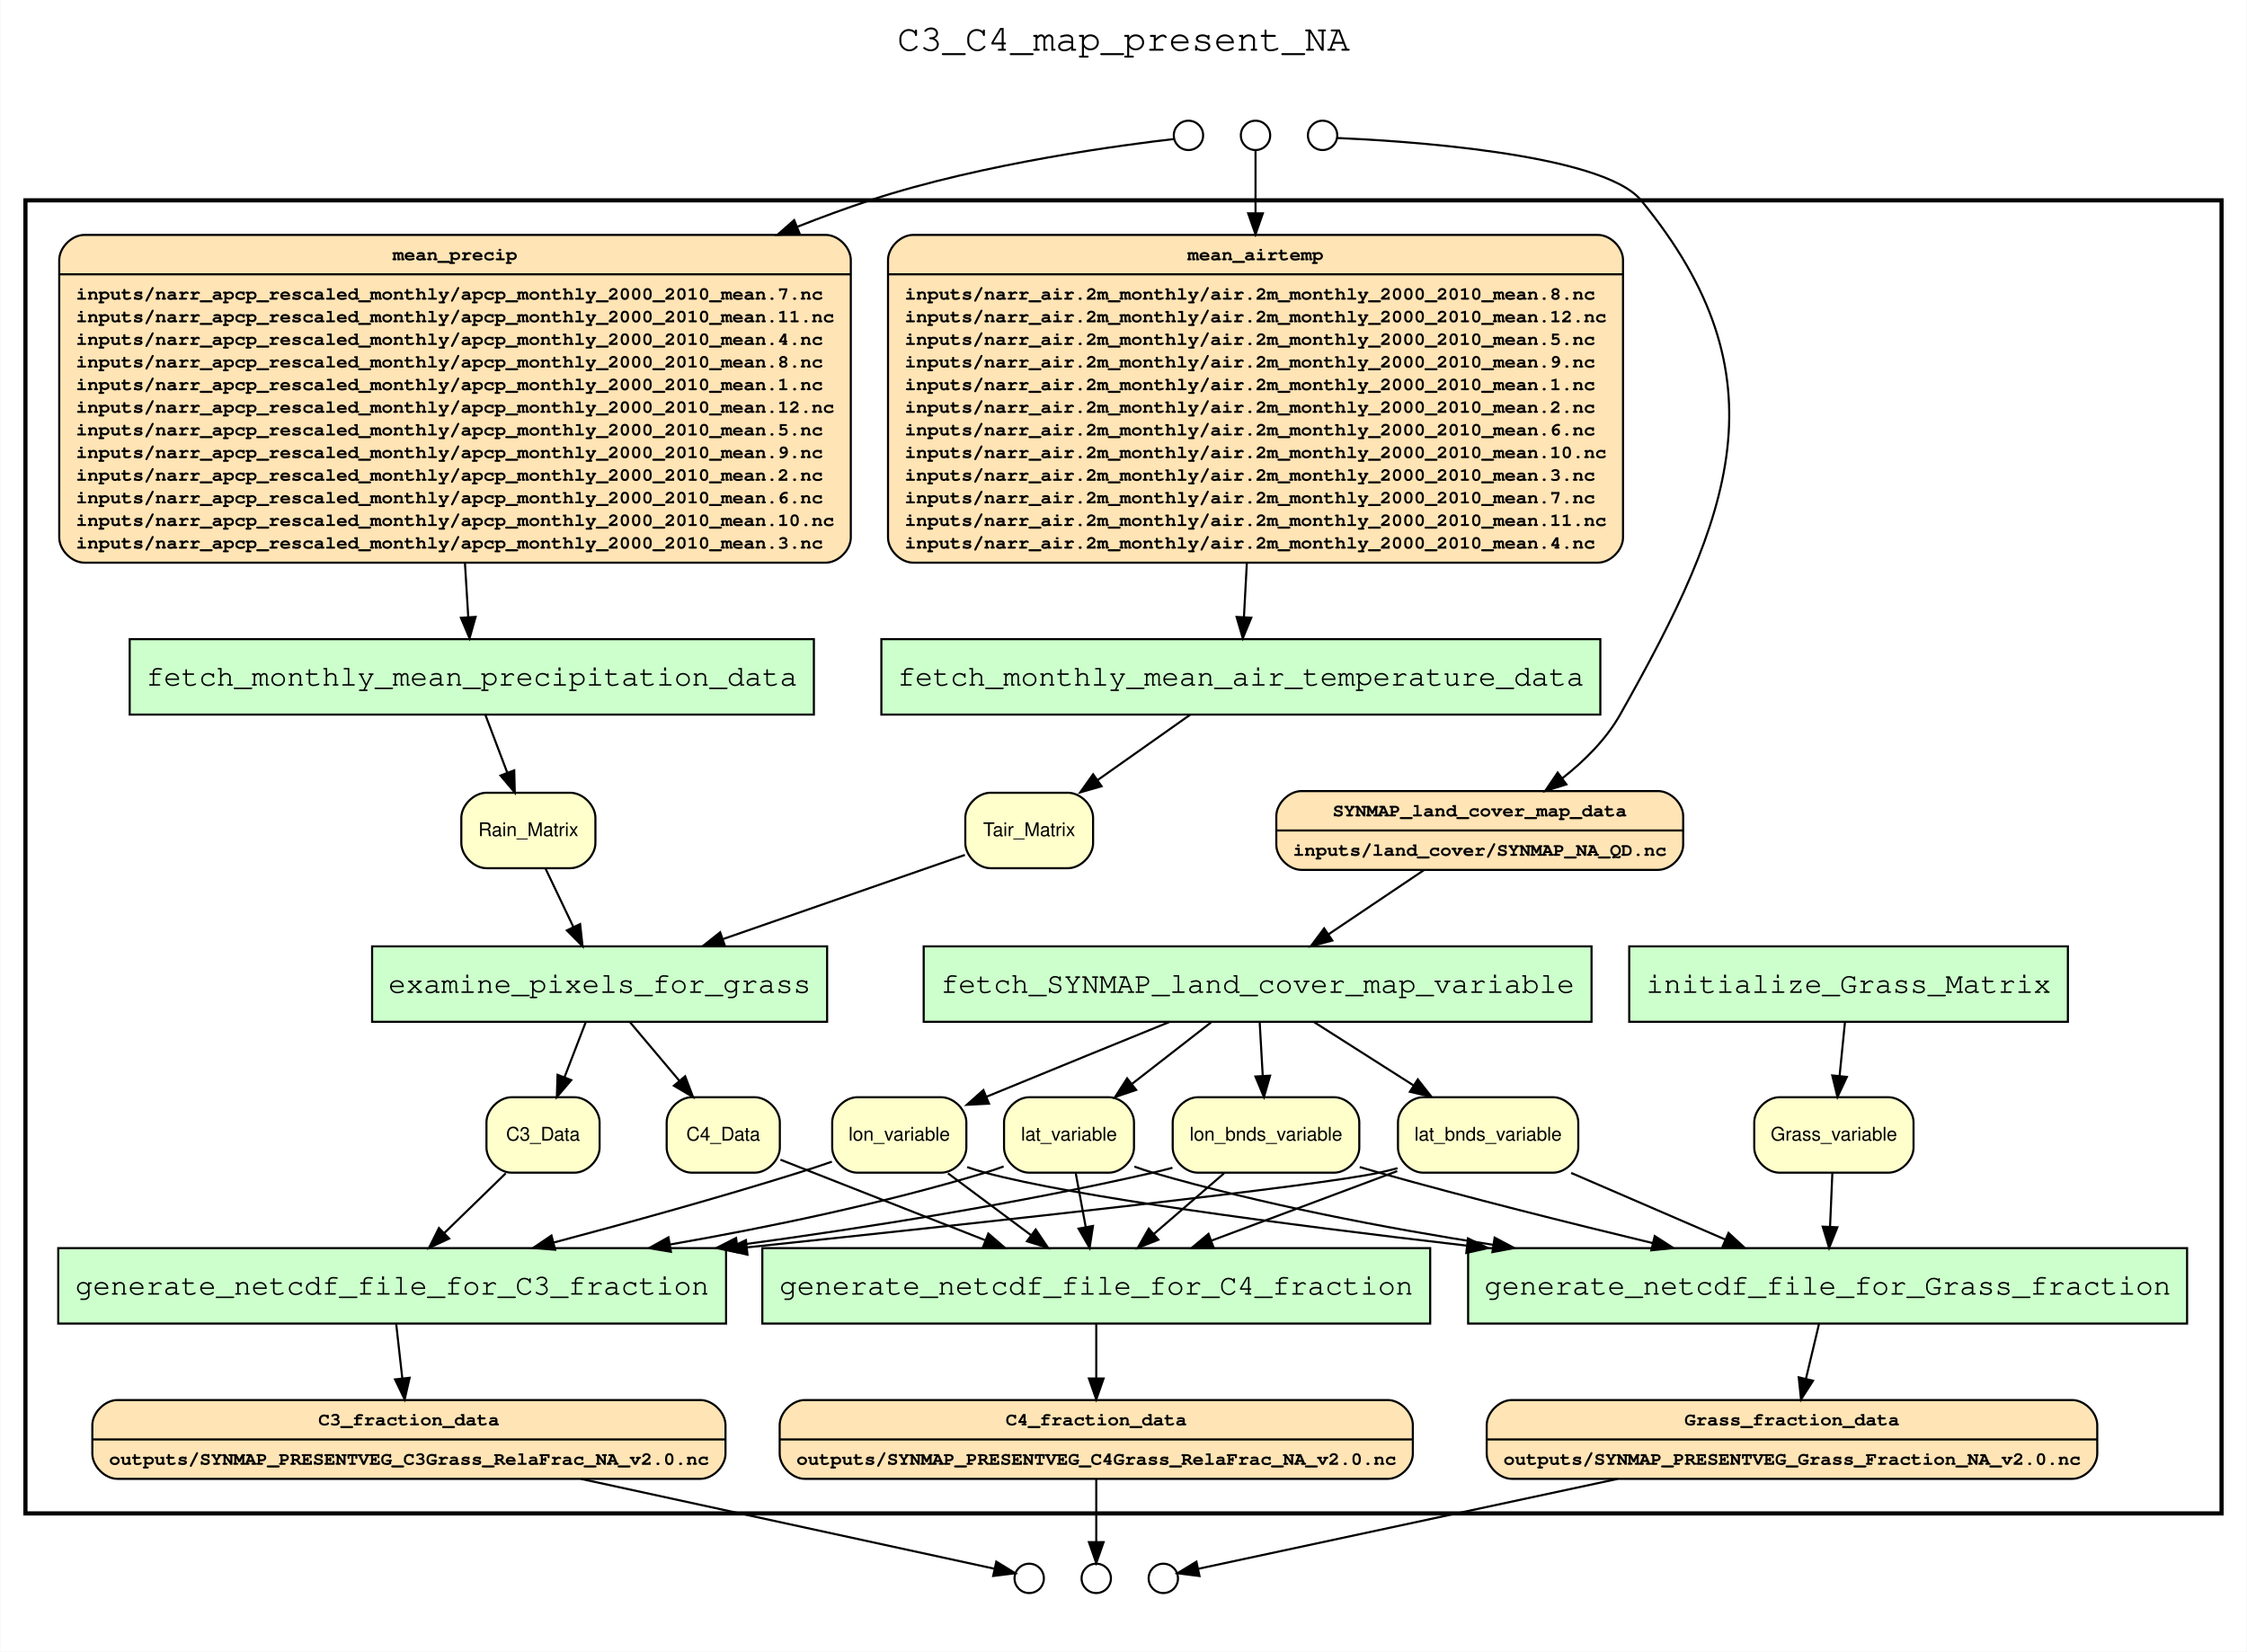
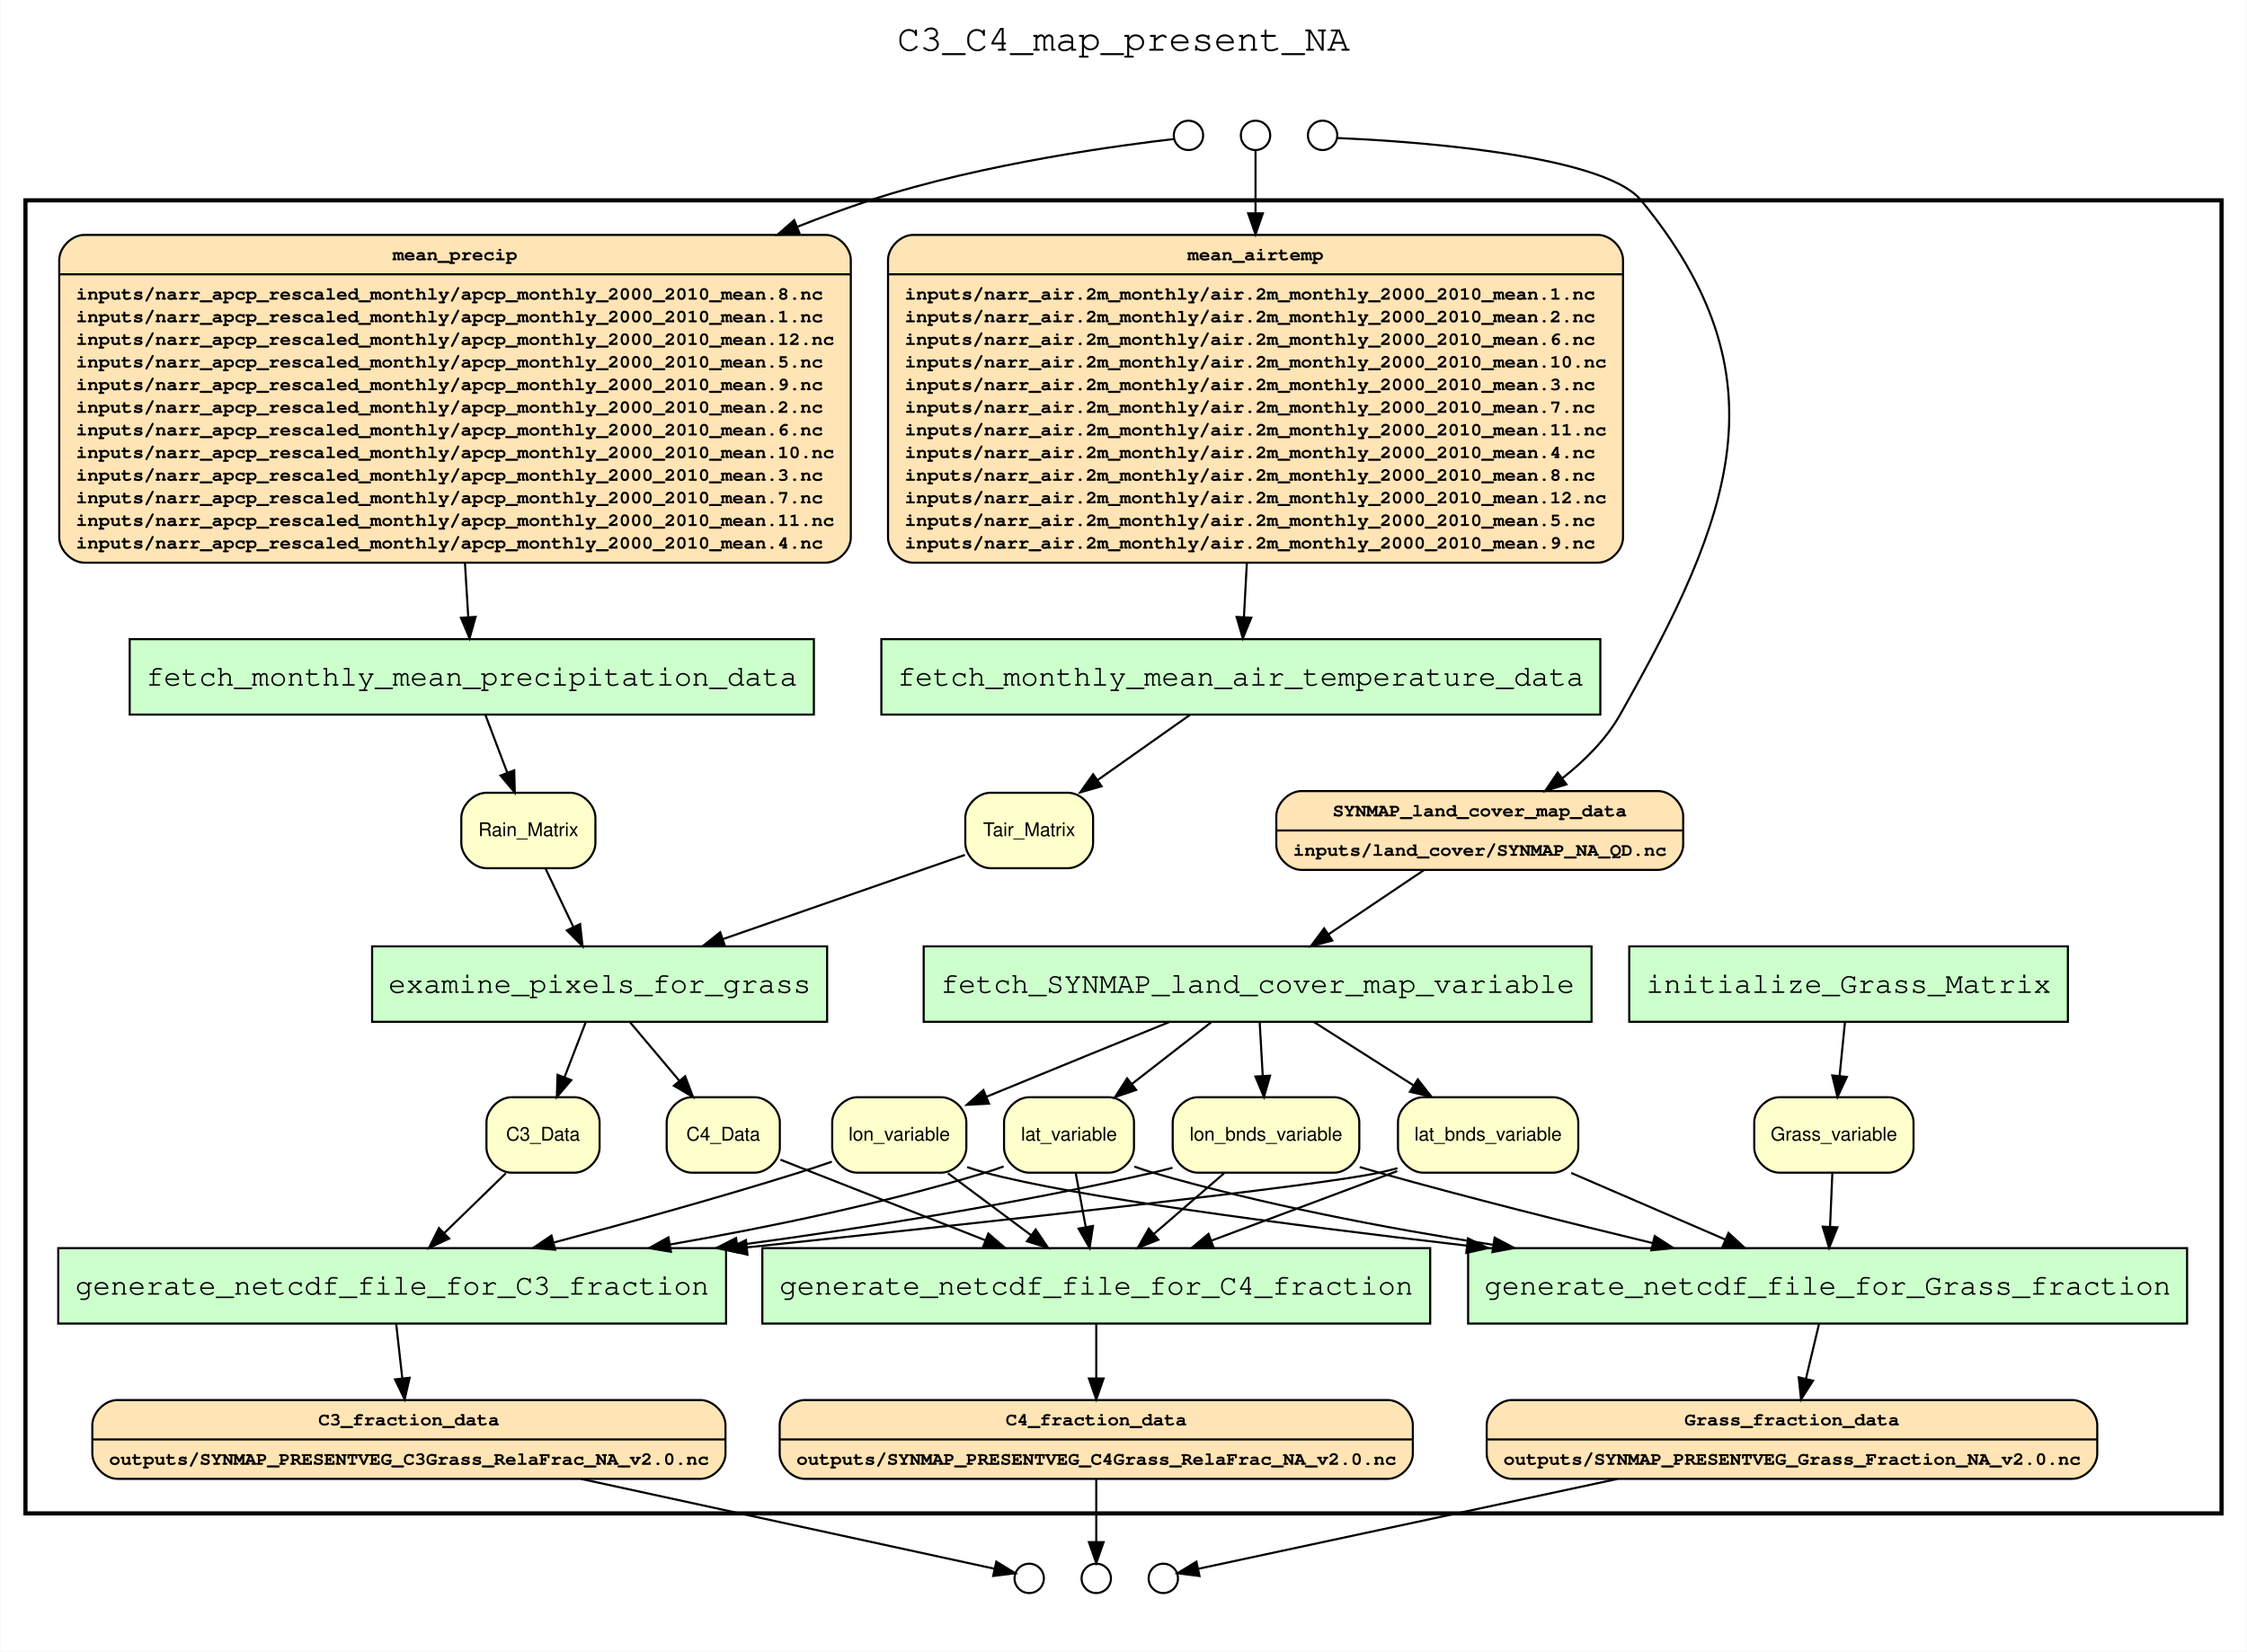
<svg xmlns="http://www.w3.org/2000/svg" width="1072pt" height="788pt" viewBox="0.00 0.00 1072.00 788.20">
  <g id="graph0" class="graph" transform="scale(1 1) rotate(0) translate(4 784.2)">
    <polygon fill="white" stroke="none" points="-4,4 -4,-784.2 1068,-784.2 1068,4 -4,4" />
    <text text-anchor="middle" x="532" y="-760" font-family="Courier,monospace" font-size="18.00">C3_C4_map_present_NA</text>
    <g id="clust1" class="cluster">
      <polygon fill="none" stroke="black" stroke-width="2" points="8,-62 8,-688.6 1056,-688.6 1056,-62 8,-62" />
    </g>
    <g id="clust2" class="cluster">
      <polygon fill="none" stroke="white" stroke-width="2" points="16,-70 16,-680.6 1048,-680.6 1048,-70 16,-70" />
    </g>
    <g id="clust3" class="cluster">
      <polygon fill="none" stroke="white" stroke-width="2" points="540,-696.6 540,-742.6 650,-742.6 650,-696.6 540,-696.6" />
    </g>
    <g id="clust4" class="cluster">
      <polygon fill="none" stroke="white" stroke-width="2" points="548,-704.6 548,-734.6 642,-734.6 642,-704.6 548,-704.6" />
    </g>
    <g id="clust5" class="cluster">
      <polygon fill="none" stroke="white" stroke-width="2" points="464,-8 464,-54 574,-54 574,-8 464,-8" />
    </g>
    <g id="clust6" class="cluster">
      <polygon fill="none" stroke="white" stroke-width="2" points="472,-16 472,-46 566,-46 566,-16 472,-16" />
    </g>
    <g id="node1" class="node">
      <polygon fill="#ccffcc" stroke="black" points="755.35,-332.6 436.65,-332.6 436.65,-296.6 755.35,-296.6 755.35,-332.6" />
      <text text-anchor="middle" x="596" y="-310.4" font-family="Courier,monospace" font-size="14.00">fetch_SYNMAP_land_cover_map_variable</text>
    </g>
    <g id="node12" class="node">
      <path fill="#ffffcc" stroke="black" d="M445.011,-260.6C445.011,-260.6 404.989,-260.6 404.989,-260.6 398.989,-260.6 392.989,-254.6 392.989,-248.6 392.989,-248.6 392.989,-236.6 392.989,-236.6 392.989,-230.6 398.989,-224.6 404.989,-224.6 404.989,-224.6 445.011,-224.6 445.011,-224.6 451.011,-224.6 457.011,-230.6 457.011,-236.6 457.011,-236.6 457.011,-248.6 457.011,-248.6 457.011,-254.6 451.011,-260.6 445.011,-260.6" />
      <text text-anchor="middle" x="425" y="-239.9" font-family="Helvetica,sans-Serif" font-size="9.00">lon_variable</text>
    </g>
    <g id="edge21" class="edge">
      <path fill="none" stroke="black" d="M554.114,-296.597C530.716,-287.082 500.813,-274.895 466.519,-260.804" />
      <polygon fill="black" stroke="black" points="467.801,-257.547 457.221,-256.981 465.139,-264.021 467.801,-257.547" />
    </g>
    <g id="node13" class="node">
      <path fill="#ffffcc" stroke="black" d="M525.007,-260.6C525.007,-260.6 486.993,-260.6 486.993,-260.6 480.993,-260.6 474.993,-254.6 474.993,-248.6 474.993,-248.6 474.993,-236.6 474.993,-236.6 474.993,-230.6 480.993,-224.6 486.993,-224.6 486.993,-224.6 525.007,-224.6 525.007,-224.6 531.007,-224.6 537.007,-230.6 537.007,-236.6 537.007,-236.6 537.007,-248.6 537.007,-248.6 537.007,-254.6 531.007,-260.6 525.007,-260.6" />
      <text text-anchor="middle" x="506" y="-239.9" font-family="Helvetica,sans-Serif" font-size="9.00">lat_variable</text>
    </g>
    <g id="edge22" class="edge">
      <path fill="none" stroke="black" d="M573.753,-296.297C562.418,-287.481 548.47,-276.632 536.181,-267.074" />
      <polygon fill="black" stroke="black" points="538.034,-264.081 527.991,-260.704 533.736,-269.607 538.034,-264.081" />
    </g>
    <g id="node14" class="node">
      <path fill="#ffffcc" stroke="black" d="M632.522,-260.6C632.522,-260.6 567.478,-260.6 567.478,-260.6 561.478,-260.6 555.478,-254.6 555.478,-248.6 555.478,-248.6 555.478,-236.6 555.478,-236.6 555.478,-230.6 561.478,-224.6 567.478,-224.6 567.478,-224.6 632.522,-224.6 632.522,-224.6 638.522,-224.6 644.522,-230.6 644.522,-236.6 644.522,-236.6 644.522,-248.6 644.522,-248.6 644.522,-254.6 638.522,-260.6 632.522,-260.6" />
      <text text-anchor="middle" x="600" y="-239.9" font-family="Helvetica,sans-Serif" font-size="9.00">lon_bnds_variable</text>
    </g>
    <g id="edge23" class="edge">
      <path fill="none" stroke="black" d="M596.989,-296.297C597.43,-288.583 597.959,-279.312 598.451,-270.712" />
      <polygon fill="black" stroke="black" points="601.946,-270.888 599.023,-260.704 594.958,-270.488 601.946,-270.888" />
    </g>
    <g id="node15" class="node">
      <path fill="#ffffcc" stroke="black" d="M737.021,-260.6C737.021,-260.6 674.979,-260.6 674.979,-260.6 668.979,-260.6 662.979,-254.6 662.979,-248.6 662.979,-248.6 662.979,-236.6 662.979,-236.6 662.979,-230.6 668.979,-224.6 674.979,-224.6 674.979,-224.6 737.021,-224.6 737.021,-224.6 743.021,-224.6 749.021,-230.6 749.021,-236.6 749.021,-236.6 749.021,-248.6 749.021,-248.6 749.021,-254.6 743.021,-260.6 737.021,-260.6" />
      <text text-anchor="middle" x="706" y="-239.9" font-family="Helvetica,sans-Serif" font-size="9.00">lat_bnds_variable</text>
    </g>
    <g id="edge24" class="edge">
      <path fill="none" stroke="black" d="M622.909,-296.476C637.158,-287.408 654.846,-276.152 670.236,-266.359" />
      <polygon fill="black" stroke="black" points="672.43,-269.111 678.988,-260.79 668.672,-263.206 672.43,-269.111" />
    </g>
    <g id="node2" class="node">
      <polygon fill="#ccffcc" stroke="black" points="759.546,-479.2 416.454,-479.2 416.454,-443.2 759.546,-443.2 759.546,-479.2" />
      <text text-anchor="middle" x="588" y="-457" font-family="Courier,monospace" font-size="14.00">fetch_monthly_mean_air_temperature_data</text>
    </g>
    <g id="node16" class="node">
      <path fill="#ffffcc" stroke="black" d="M505.491,-405.9C505.491,-405.9 468.509,-405.9 468.509,-405.9 462.509,-405.9 456.509,-399.9 456.509,-393.9 456.509,-393.9 456.509,-381.9 456.509,-381.9 456.509,-375.9 462.509,-369.9 468.509,-369.9 468.509,-369.9 505.491,-369.9 505.491,-369.9 511.491,-369.9 517.491,-375.9 517.491,-381.9 517.491,-381.9 517.491,-393.9 517.491,-393.9 517.491,-399.9 511.491,-405.9 505.491,-405.9" />
      <text text-anchor="middle" x="487" y="-385.2" font-family="Helvetica,sans-Serif" font-size="9.00">Tair_Matrix</text>
    </g>
    <g id="edge25" class="edge">
      <path fill="none" stroke="black" d="M563.808,-443.122C550.539,-433.754 533.907,-422.013 519.516,-411.855" />
      <polygon fill="black" stroke="black" points="521.533,-408.994 511.345,-406.086 517.496,-414.712 521.533,-408.994" />
    </g>
    <g id="node3" class="node">
      <polygon fill="#ccffcc" stroke="black" points="384.248,-479.2 57.752,-479.2 57.752,-443.2 384.248,-443.2 384.248,-479.2" />
      <text text-anchor="middle" x="221" y="-457" font-family="Courier,monospace" font-size="14.00">fetch_monthly_mean_precipitation_data</text>
    </g>
    <g id="node17" class="node">
      <path fill="#ffffcc" stroke="black" d="M267.997,-405.9C267.997,-405.9 228.003,-405.9 228.003,-405.9 222.003,-405.9 216.003,-399.9 216.003,-393.9 216.003,-393.9 216.003,-381.9 216.003,-381.9 216.003,-375.9 222.003,-369.9 228.003,-369.9 228.003,-369.9 267.997,-369.9 267.997,-369.9 273.997,-369.9 279.997,-375.9 279.997,-381.9 279.997,-381.9 279.997,-393.9 279.997,-393.9 279.997,-399.9 273.997,-405.9 267.997,-405.9" />
      <text text-anchor="middle" x="248" y="-385.2" font-family="Helvetica,sans-Serif" font-size="9.00">Rain_Matrix</text>
    </g>
    <g id="edge26" class="edge">
      <path fill="none" stroke="black" d="M227.536,-442.94C230.653,-434.708 234.453,-424.674 237.928,-415.497" />
      <polygon fill="black" stroke="black" points="241.256,-416.592 241.524,-406.001 234.71,-414.113 241.256,-416.592" />
    </g>
    <g id="node4" class="node">
      <polygon fill="#ccffcc" stroke="black" points="982.668,-332.6 773.332,-332.6 773.332,-296.6 982.668,-296.6 982.668,-332.6" />
      <text text-anchor="middle" x="878" y="-310.4" font-family="Courier,monospace" font-size="14.00">initialize_Grass_Matrix</text>
    </g>
    <g id="node18" class="node">
      <path fill="#ffffcc" stroke="black" d="M897.008,-260.6C897.008,-260.6 844.992,-260.6 844.992,-260.6 838.992,-260.6 832.992,-254.6 832.992,-248.6 832.992,-248.6 832.992,-236.6 832.992,-236.6 832.992,-230.6 838.992,-224.6 844.992,-224.6 844.992,-224.6 897.008,-224.6 897.008,-224.6 903.008,-224.6 909.008,-230.6 909.008,-236.6 909.008,-236.6 909.008,-248.6 909.008,-248.6 909.008,-254.6 903.008,-260.6 897.008,-260.6" />
      <text text-anchor="middle" x="871" y="-239.9" font-family="Helvetica,sans-Serif" font-size="9.00">Grass_variable</text>
    </g>
    <g id="edge27" class="edge">
      <path fill="none" stroke="black" d="M876.27,-296.297C875.498,-288.583 874.571,-279.312 873.711,-270.712" />
      <polygon fill="black" stroke="black" points="877.188,-270.306 872.71,-260.704 870.223,-271.003 877.188,-270.306" />
    </g>
    <g id="node5" class="node">
      <polygon fill="#ccffcc" stroke="black" points="390.567,-332.6 173.433,-332.6 173.433,-296.6 390.567,-296.6 390.567,-332.6" />
      <text text-anchor="middle" x="282" y="-310.4" font-family="Courier,monospace" font-size="14.00">examine_pixels_for_grass</text>
    </g>
    <g id="node19" class="node">
      <path fill="#ffffcc" stroke="black" d="M270,-260.6C270,-260.6 240,-260.6 240,-260.6 234,-260.6 228,-254.6 228,-248.6 228,-248.6 228,-236.6 228,-236.6 228,-230.6 234,-224.6 240,-224.6 240,-224.6 270,-224.6 270,-224.6 276,-224.6 282,-230.6 282,-236.6 282,-236.6 282,-248.6 282,-248.6 282,-254.6 276,-260.6 270,-260.6" />
      <text text-anchor="middle" x="255" y="-239.9" font-family="Helvetica,sans-Serif" font-size="9.00">C3_Data</text>
    </g>
    <g id="edge28" class="edge">
      <path fill="none" stroke="black" d="M275.326,-296.297C272.285,-288.413 268.617,-278.904 265.239,-270.146" />
      <polygon fill="black" stroke="black" points="268.462,-268.775 261.597,-260.704 261.931,-271.294 268.462,-268.775" />
    </g>
    <g id="node20" class="node">
      <path fill="#ffffcc" stroke="black" d="M356,-260.6C356,-260.6 326,-260.6 326,-260.6 320,-260.6 314,-254.6 314,-248.6 314,-248.6 314,-236.6 314,-236.6 314,-230.6 320,-224.6 326,-224.6 326,-224.6 356,-224.6 356,-224.6 362,-224.6 368,-230.6 368,-236.6 368,-236.6 368,-248.6 368,-248.6 368,-254.6 362,-260.6 356,-260.6" />
      <text text-anchor="middle" x="341" y="-239.9" font-family="Helvetica,sans-Serif" font-size="9.00">C4_Data</text>
    </g>
    <g id="edge29" class="edge">
      <path fill="none" stroke="black" d="M296.584,-296.297C303.658,-287.905 312.283,-277.67 320.045,-268.461" />
      <polygon fill="black" stroke="black" points="322.815,-270.606 326.583,-260.704 317.463,-266.095 322.815,-270.606" />
    </g>
    <g id="node6" class="node">
      <polygon fill="#ccffcc" stroke="black" points="342.35,-188.6 23.65,-188.6 23.65,-152.6 342.35,-152.6 342.35,-188.6" />
      <text text-anchor="middle" x="183" y="-166.4" font-family="Courier,monospace" font-size="14.00">generate_netcdf_file_for_C3_fraction</text>
    </g>
    <g id="node21" class="node">
      <path fill="#ffe4b5" stroke="black" d="M51.924,-78.5C51.924,-78.5 330.076,-78.5 330.076,-78.5 336.076,-78.5 342.076,-84.5 342.076,-90.5 342.076,-90.5 342.076,-104.1 342.076,-104.1 342.076,-110.1 336.076,-116.1 330.076,-116.1 330.076,-116.1 51.924,-116.1 51.924,-116.1 45.924,-116.1 39.924,-110.1 39.924,-104.1 39.924,-104.1 39.924,-90.5 39.924,-90.5 39.924,-84.5 45.924,-78.5 51.924,-78.5" />
      <text text-anchor="middle" x="191" y="-104" font-family="Courier,monospace" font-weight="bold" font-size="9.00">C3_fraction_data</text>
      <polyline fill="none" stroke="black" points="39.924,-97.3 342.076,-97.3 " />
      <text text-anchor="start" x="47.924" y="-85.2" font-family="Courier,monospace" font-weight="bold" font-size="9.00">outputs/SYNMAP_PRESENTVEG_C3Grass_RelaFrac_NA_v2.0.nc</text>
    </g>
    <g id="edge30" class="edge">
      <path fill="none" stroke="black" d="M184.937,-152.34C185.804,-144.605 186.851,-135.279 187.828,-126.568" />
      <polygon fill="black" stroke="black" points="191.333,-126.724 188.97,-116.396 184.376,-125.943 191.333,-126.724" />
    </g>
    <g id="node7" class="node">
      <polygon fill="#ccffcc" stroke="black" points="678.35,-188.6 359.65,-188.6 359.65,-152.6 678.35,-152.6 678.35,-188.6" />
      <text text-anchor="middle" x="519" y="-166.4" font-family="Courier,monospace" font-size="14.00">generate_netcdf_file_for_C4_fraction</text>
    </g>
    <g id="node22" class="node">
      <path fill="#ffe4b5" stroke="black" d="M379.924,-78.5C379.924,-78.5 658.076,-78.5 658.076,-78.5 664.076,-78.5 670.076,-84.5 670.076,-90.5 670.076,-90.5 670.076,-104.1 670.076,-104.1 670.076,-110.1 664.076,-116.1 658.076,-116.1 658.076,-116.1 379.924,-116.1 379.924,-116.1 373.924,-116.1 367.924,-110.1 367.924,-104.1 367.924,-104.1 367.924,-90.5 367.924,-90.5 367.924,-84.5 373.924,-78.5 379.924,-78.5" />
      <text text-anchor="middle" x="519" y="-104" font-family="Courier,monospace" font-weight="bold" font-size="9.00">C4_fraction_data</text>
      <polyline fill="none" stroke="black" points="367.924,-97.3 670.076,-97.3 " />
      <text text-anchor="start" x="375.924" y="-85.2" font-family="Courier,monospace" font-weight="bold" font-size="9.00">outputs/SYNMAP_PRESENTVEG_C4Grass_RelaFrac_NA_v2.0.nc</text>
    </g>
    <g id="edge31" class="edge">
      <path fill="none" stroke="black" d="M519,-152.34C519,-144.605 519,-135.279 519,-126.568" />
      <polygon fill="black" stroke="black" points="522.5,-126.396 519,-116.396 515.5,-126.396 522.5,-126.396" />
    </g>
    <g id="node8" class="node">
      <polygon fill="#ccffcc" stroke="black" points="1039.55,-188.6 696.454,-188.6 696.454,-152.6 1039.55,-152.6 1039.55,-188.6" />
      <text text-anchor="middle" x="868" y="-166.4" font-family="Courier,monospace" font-size="14.00">generate_netcdf_file_for_Grass_fraction</text>
    </g>
    <g id="node23" class="node">
      <path fill="#ffe4b5" stroke="black" d="M717.323,-78.5C717.323,-78.5 984.677,-78.5 984.677,-78.5 990.677,-78.5 996.677,-84.5 996.677,-90.5 996.677,-90.5 996.677,-104.1 996.677,-104.1 996.677,-110.1 990.677,-116.1 984.677,-116.1 984.677,-116.1 717.323,-116.1 717.323,-116.1 711.323,-116.1 705.323,-110.1 705.323,-104.1 705.323,-104.1 705.323,-90.5 705.323,-90.5 705.323,-84.5 711.323,-78.5 717.323,-78.5" />
      <text text-anchor="middle" x="851" y="-104" font-family="Courier,monospace" font-weight="bold" font-size="9.00">Grass_fraction_data</text>
      <polyline fill="none" stroke="black" points="705.323,-97.3 996.677,-97.3 " />
      <text text-anchor="start" x="713.323" y="-85.2" font-family="Courier,monospace" font-weight="bold" font-size="9.00">outputs/SYNMAP_PRESENTVEG_Grass_Fraction_NA_v2.0.nc</text>
    </g>
    <g id="edge32" class="edge">
      <path fill="none" stroke="black" d="M863.885,-152.34C862.02,-144.52 859.768,-135.074 857.671,-126.281" />
      <polygon fill="black" stroke="black" points="861.038,-125.311 855.315,-116.396 854.229,-126.935 861.038,-125.311" />
    </g>
    <g id="node9" class="node">
      <path fill="#ffe4b5" stroke="black" d="M616.915,-369.1C616.915,-369.1 787.085,-369.1 787.085,-369.1 793.085,-369.1 799.085,-375.1 799.085,-381.1 799.085,-381.1 799.085,-394.7 799.085,-394.7 799.085,-400.7 793.085,-406.7 787.085,-406.7 787.085,-406.7 616.915,-406.7 616.915,-406.7 610.915,-406.7 604.915,-400.7 604.915,-394.7 604.915,-394.7 604.915,-381.1 604.915,-381.1 604.915,-375.1 610.915,-369.1 616.915,-369.1" />
      <text text-anchor="middle" x="702" y="-394.6" font-family="Courier,monospace" font-weight="bold" font-size="9.00">SYNMAP_land_cover_map_data</text>
      <polyline fill="none" stroke="black" points="604.915,-387.9 799.085,-387.9 " />
      <text text-anchor="start" x="612.915" y="-375.8" font-family="Courier,monospace" font-weight="bold" font-size="9.00">inputs/land_cover/SYNMAP_NA_QD.nc</text>
    </g>
    <g id="edge1" class="edge">
      <path fill="none" stroke="black" d="M675.525,-369.092C661.685,-359.782 644.593,-348.286 629.806,-338.339" />
      <polygon fill="black" stroke="black" points="631.659,-335.367 621.408,-332.69 627.752,-341.176 631.659,-335.367" />
    </g>
    <g id="node10" class="node">
      <path fill="#ffe4b5" stroke="black" d="M431.628,-515.7C431.628,-515.7 758.372,-515.7 758.372,-515.7 764.372,-515.7 770.372,-521.7 770.372,-527.7 770.372,-527.7 770.372,-660.1 770.372,-660.1 770.372,-666.1 764.372,-672.1 758.372,-672.1 758.372,-672.1 431.628,-672.1 431.628,-672.1 425.628,-672.1 419.628,-666.1 419.628,-660.1 419.628,-660.1 419.628,-527.7 419.628,-527.7 419.628,-521.7 425.628,-515.7 431.628,-515.7" />
      <text text-anchor="middle" x="595" y="-660" font-family="Courier,monospace" font-weight="bold" font-size="9.00">mean_airtemp</text>
      <polyline fill="none" stroke="black" points="419.628,-653.3 770.372,-653.3 " />
-       <text text-anchor="start" x="427.628" y="-641.2" font-family="Courier,monospace" font-weight="bold" font-size="9.00">inputs/narr_air.2m_monthly/air.2m_monthly_2000_2010_mean.8.nc</text>
-       <text text-anchor="start" x="427.628" y="-630.4" font-family="Courier,monospace" font-weight="bold" font-size="9.00">inputs/narr_air.2m_monthly/air.2m_monthly_2000_2010_mean.12.nc</text>
-       <text text-anchor="start" x="427.628" y="-619.6" font-family="Courier,monospace" font-weight="bold" font-size="9.00">inputs/narr_air.2m_monthly/air.2m_monthly_2000_2010_mean.5.nc</text>
-       <text text-anchor="start" x="427.628" y="-608.8" font-family="Courier,monospace" font-weight="bold" font-size="9.00">inputs/narr_air.2m_monthly/air.2m_monthly_2000_2010_mean.9.nc</text>
-       <text text-anchor="start" x="427.628" y="-598" font-family="Courier,monospace" font-weight="bold" font-size="9.00">inputs/narr_air.2m_monthly/air.2m_monthly_2000_2010_mean.1.nc</text>
-       <text text-anchor="start" x="427.628" y="-587.2" font-family="Courier,monospace" font-weight="bold" font-size="9.00">inputs/narr_air.2m_monthly/air.2m_monthly_2000_2010_mean.2.nc</text>
-       <text text-anchor="start" x="427.628" y="-576.4" font-family="Courier,monospace" font-weight="bold" font-size="9.00">inputs/narr_air.2m_monthly/air.2m_monthly_2000_2010_mean.6.nc</text>
-       <text text-anchor="start" x="427.628" y="-565.6" font-family="Courier,monospace" font-weight="bold" font-size="9.00">inputs/narr_air.2m_monthly/air.2m_monthly_2000_2010_mean.10.nc</text>
-       <text text-anchor="start" x="427.628" y="-554.8" font-family="Courier,monospace" font-weight="bold" font-size="9.00">inputs/narr_air.2m_monthly/air.2m_monthly_2000_2010_mean.3.nc</text>
-       <text text-anchor="start" x="427.628" y="-544" font-family="Courier,monospace" font-weight="bold" font-size="9.00">inputs/narr_air.2m_monthly/air.2m_monthly_2000_2010_mean.7.nc</text>
-       <text text-anchor="start" x="427.628" y="-533.2" font-family="Courier,monospace" font-weight="bold" font-size="9.00">inputs/narr_air.2m_monthly/air.2m_monthly_2000_2010_mean.11.nc</text>
-       <text text-anchor="start" x="427.628" y="-522.4" font-family="Courier,monospace" font-weight="bold" font-size="9.00">inputs/narr_air.2m_monthly/air.2m_monthly_2000_2010_mean.4.nc</text>
+       <text text-anchor="start" x="427.628" y="-641.2" font-family="Courier,monospace" font-weight="bold" font-size="9.00">inputs/narr_air.2m_monthly/air.2m_monthly_2000_2010_mean.1.nc</text>
+       <text text-anchor="start" x="427.628" y="-630.4" font-family="Courier,monospace" font-weight="bold" font-size="9.00">inputs/narr_air.2m_monthly/air.2m_monthly_2000_2010_mean.2.nc</text>
+       <text text-anchor="start" x="427.628" y="-619.6" font-family="Courier,monospace" font-weight="bold" font-size="9.00">inputs/narr_air.2m_monthly/air.2m_monthly_2000_2010_mean.6.nc</text>
+       <text text-anchor="start" x="427.628" y="-608.8" font-family="Courier,monospace" font-weight="bold" font-size="9.00">inputs/narr_air.2m_monthly/air.2m_monthly_2000_2010_mean.10.nc</text>
+       <text text-anchor="start" x="427.628" y="-598" font-family="Courier,monospace" font-weight="bold" font-size="9.00">inputs/narr_air.2m_monthly/air.2m_monthly_2000_2010_mean.3.nc</text>
+       <text text-anchor="start" x="427.628" y="-587.2" font-family="Courier,monospace" font-weight="bold" font-size="9.00">inputs/narr_air.2m_monthly/air.2m_monthly_2000_2010_mean.7.nc</text>
+       <text text-anchor="start" x="427.628" y="-576.4" font-family="Courier,monospace" font-weight="bold" font-size="9.00">inputs/narr_air.2m_monthly/air.2m_monthly_2000_2010_mean.11.nc</text>
+       <text text-anchor="start" x="427.628" y="-565.6" font-family="Courier,monospace" font-weight="bold" font-size="9.00">inputs/narr_air.2m_monthly/air.2m_monthly_2000_2010_mean.4.nc</text>
+       <text text-anchor="start" x="427.628" y="-554.8" font-family="Courier,monospace" font-weight="bold" font-size="9.00">inputs/narr_air.2m_monthly/air.2m_monthly_2000_2010_mean.8.nc</text>
+       <text text-anchor="start" x="427.628" y="-544" font-family="Courier,monospace" font-weight="bold" font-size="9.00">inputs/narr_air.2m_monthly/air.2m_monthly_2000_2010_mean.12.nc</text>
+       <text text-anchor="start" x="427.628" y="-533.2" font-family="Courier,monospace" font-weight="bold" font-size="9.00">inputs/narr_air.2m_monthly/air.2m_monthly_2000_2010_mean.5.nc</text>
+       <text text-anchor="start" x="427.628" y="-522.4" font-family="Courier,monospace" font-weight="bold" font-size="9.00">inputs/narr_air.2m_monthly/air.2m_monthly_2000_2010_mean.9.nc</text>
    </g>
    <g id="edge14" class="edge">
      <path fill="none" stroke="black" d="M590.847,-515.361C590.359,-506.245 589.888,-497.456 589.475,-489.74" />
      <polygon fill="black" stroke="black" points="592.963,-489.422 588.933,-479.624 585.973,-489.796 592.963,-489.422" />
    </g>
    <g id="node11" class="node">
      <path fill="#ffe4b5" stroke="black" d="M36.13,-515.7C36.13,-515.7 389.87,-515.7 389.87,-515.7 395.87,-515.7 401.87,-521.7 401.87,-527.7 401.87,-527.7 401.87,-660.1 401.87,-660.1 401.87,-666.1 395.87,-672.1 389.87,-672.1 389.87,-672.1 36.13,-672.1 36.13,-672.1 30.13,-672.1 24.13,-666.1 24.13,-660.1 24.13,-660.1 24.13,-527.7 24.13,-527.7 24.13,-521.7 30.13,-515.7 36.13,-515.7" />
      <text text-anchor="middle" x="213" y="-660" font-family="Courier,monospace" font-weight="bold" font-size="9.00">mean_precip</text>
      <polyline fill="none" stroke="black" points="24.13,-653.3 401.87,-653.3 " />
-       <text text-anchor="start" x="32.13" y="-641.2" font-family="Courier,monospace" font-weight="bold" font-size="9.00">inputs/narr_apcp_rescaled_monthly/apcp_monthly_2000_2010_mean.7.nc</text>
-       <text text-anchor="start" x="32.13" y="-630.4" font-family="Courier,monospace" font-weight="bold" font-size="9.00">inputs/narr_apcp_rescaled_monthly/apcp_monthly_2000_2010_mean.11.nc</text>
-       <text text-anchor="start" x="32.13" y="-619.6" font-family="Courier,monospace" font-weight="bold" font-size="9.00">inputs/narr_apcp_rescaled_monthly/apcp_monthly_2000_2010_mean.4.nc</text>
-       <text text-anchor="start" x="32.13" y="-608.8" font-family="Courier,monospace" font-weight="bold" font-size="9.00">inputs/narr_apcp_rescaled_monthly/apcp_monthly_2000_2010_mean.8.nc</text>
-       <text text-anchor="start" x="32.13" y="-598" font-family="Courier,monospace" font-weight="bold" font-size="9.00">inputs/narr_apcp_rescaled_monthly/apcp_monthly_2000_2010_mean.1.nc</text>
-       <text text-anchor="start" x="32.13" y="-587.2" font-family="Courier,monospace" font-weight="bold" font-size="9.00">inputs/narr_apcp_rescaled_monthly/apcp_monthly_2000_2010_mean.12.nc</text>
-       <text text-anchor="start" x="32.13" y="-576.4" font-family="Courier,monospace" font-weight="bold" font-size="9.00">inputs/narr_apcp_rescaled_monthly/apcp_monthly_2000_2010_mean.5.nc</text>
-       <text text-anchor="start" x="32.13" y="-565.6" font-family="Courier,monospace" font-weight="bold" font-size="9.00">inputs/narr_apcp_rescaled_monthly/apcp_monthly_2000_2010_mean.9.nc</text>
-       <text text-anchor="start" x="32.13" y="-554.8" font-family="Courier,monospace" font-weight="bold" font-size="9.00">inputs/narr_apcp_rescaled_monthly/apcp_monthly_2000_2010_mean.2.nc</text>
-       <text text-anchor="start" x="32.13" y="-544" font-family="Courier,monospace" font-weight="bold" font-size="9.00">inputs/narr_apcp_rescaled_monthly/apcp_monthly_2000_2010_mean.6.nc</text>
-       <text text-anchor="start" x="32.13" y="-533.2" font-family="Courier,monospace" font-weight="bold" font-size="9.00">inputs/narr_apcp_rescaled_monthly/apcp_monthly_2000_2010_mean.10.nc</text>
-       <text text-anchor="start" x="32.13" y="-522.4" font-family="Courier,monospace" font-weight="bold" font-size="9.00">inputs/narr_apcp_rescaled_monthly/apcp_monthly_2000_2010_mean.3.nc</text>
+       <text text-anchor="start" x="32.13" y="-641.2" font-family="Courier,monospace" font-weight="bold" font-size="9.00">inputs/narr_apcp_rescaled_monthly/apcp_monthly_2000_2010_mean.8.nc</text>
+       <text text-anchor="start" x="32.13" y="-630.4" font-family="Courier,monospace" font-weight="bold" font-size="9.00">inputs/narr_apcp_rescaled_monthly/apcp_monthly_2000_2010_mean.1.nc</text>
+       <text text-anchor="start" x="32.13" y="-619.6" font-family="Courier,monospace" font-weight="bold" font-size="9.00">inputs/narr_apcp_rescaled_monthly/apcp_monthly_2000_2010_mean.12.nc</text>
+       <text text-anchor="start" x="32.13" y="-608.8" font-family="Courier,monospace" font-weight="bold" font-size="9.00">inputs/narr_apcp_rescaled_monthly/apcp_monthly_2000_2010_mean.5.nc</text>
+       <text text-anchor="start" x="32.13" y="-598" font-family="Courier,monospace" font-weight="bold" font-size="9.00">inputs/narr_apcp_rescaled_monthly/apcp_monthly_2000_2010_mean.9.nc</text>
+       <text text-anchor="start" x="32.13" y="-587.2" font-family="Courier,monospace" font-weight="bold" font-size="9.00">inputs/narr_apcp_rescaled_monthly/apcp_monthly_2000_2010_mean.2.nc</text>
+       <text text-anchor="start" x="32.13" y="-576.4" font-family="Courier,monospace" font-weight="bold" font-size="9.00">inputs/narr_apcp_rescaled_monthly/apcp_monthly_2000_2010_mean.6.nc</text>
+       <text text-anchor="start" x="32.13" y="-565.6" font-family="Courier,monospace" font-weight="bold" font-size="9.00">inputs/narr_apcp_rescaled_monthly/apcp_monthly_2000_2010_mean.10.nc</text>
+       <text text-anchor="start" x="32.13" y="-554.8" font-family="Courier,monospace" font-weight="bold" font-size="9.00">inputs/narr_apcp_rescaled_monthly/apcp_monthly_2000_2010_mean.3.nc</text>
+       <text text-anchor="start" x="32.13" y="-544" font-family="Courier,monospace" font-weight="bold" font-size="9.00">inputs/narr_apcp_rescaled_monthly/apcp_monthly_2000_2010_mean.7.nc</text>
+       <text text-anchor="start" x="32.13" y="-533.2" font-family="Courier,monospace" font-weight="bold" font-size="9.00">inputs/narr_apcp_rescaled_monthly/apcp_monthly_2000_2010_mean.11.nc</text>
+       <text text-anchor="start" x="32.13" y="-522.4" font-family="Courier,monospace" font-weight="bold" font-size="9.00">inputs/narr_apcp_rescaled_monthly/apcp_monthly_2000_2010_mean.4.nc</text>
    </g>
    <g id="edge16" class="edge">
      <path fill="none" stroke="black" d="M217.746,-515.361C218.304,-506.245 218.842,-497.456 219.314,-489.74" />
      <polygon fill="black" stroke="black" points="222.816,-489.819 219.934,-479.624 215.829,-489.391 222.816,-489.819" />
    </g>
    <g id="edge2" class="edge">
      <path fill="none" stroke="black" d="M392.835,-229.841C387.565,-228.021 382.146,-226.212 377,-224.6 338.778,-212.628 295.857,-200.744 260.122,-191.272" />
      <polygon fill="black" stroke="black" points="260.805,-187.832 250.243,-188.666 259.02,-194.601 260.805,-187.832" />
    </g>
    <g id="edge3" class="edge">
      <path fill="none" stroke="black" d="M448.236,-224.297C460.188,-215.396 474.923,-204.423 487.847,-194.799" />
      <polygon fill="black" stroke="black" points="490.101,-197.484 496.031,-188.704 485.92,-191.87 490.101,-197.484" />
    </g>
    <g id="edge4" class="edge">
      <path fill="none" stroke="black" d="M457.405,-227.263C460.28,-226.267 463.172,-225.359 466,-224.6 508.882,-213.097 607.104,-200.063 695.72,-189.798" />
      <polygon fill="black" stroke="black" points="696.385,-193.245 705.919,-188.624 695.584,-186.291 696.385,-193.245" />
    </g>
    <g id="edge5" class="edge">
      <path fill="none" stroke="black" d="M474.795,-227.58C471.852,-226.489 468.889,-225.473 466,-224.6 417.755,-210.019 363.613,-198.702 315.703,-190.34" />
      <polygon fill="black" stroke="black" points="316.027,-186.844 305.579,-188.6 314.842,-193.743 316.027,-186.844" />
    </g>
    <g id="edge6" class="edge">
      <path fill="none" stroke="black" d="M509.213,-224.297C510.646,-216.583 512.368,-207.312 513.965,-198.712" />
      <polygon fill="black" stroke="black" points="517.439,-199.175 515.823,-188.704 510.556,-197.897 517.439,-199.175" />
    </g>
    <g id="edge7" class="edge">
      <path fill="none" stroke="black" d="M537.185,-227.512C540.132,-226.435 543.101,-225.441 546,-224.6 598.009,-209.503 656.073,-198.291 708.419,-190.168" />
      <polygon fill="black" stroke="black" points="709.107,-193.603 718.465,-188.635 708.052,-186.683 709.107,-193.603" />
    </g>
    <g id="edge8" class="edge">
      <path fill="none" stroke="black" d="M555.362,-226.942C552.209,-226.094 549.066,-225.302 546,-224.6 481.765,-209.899 410.158,-198.424 347.631,-189.968" />
      <polygon fill="black" stroke="black" points="348.052,-186.494 337.676,-188.637 347.124,-193.432 348.052,-186.494" />
    </g>
    <g id="edge9" class="edge">
      <path fill="none" stroke="black" d="M579.978,-224.297C569.874,-215.565 557.464,-204.84 546.482,-195.35" />
      <polygon fill="black" stroke="black" points="548.647,-192.595 538.792,-188.704 544.07,-197.891 548.647,-192.595" />
    </g>
    <g id="edge10" class="edge">
      <path fill="none" stroke="black" d="M644.725,-227.284C647.857,-226.354 650.972,-225.451 654,-224.6 696.802,-212.575 744.82,-200.551 784.508,-191.003" />
      <polygon fill="black" stroke="black" points="785.502,-194.364 794.411,-188.63 783.871,-187.556 785.502,-194.364" />
    </g>
    <g id="edge11" class="edge">
      <path fill="none" stroke="black" d="M662.771,-226.737C659.82,-225.949 656.877,-225.225 654,-224.6 624.622,-218.215 475.293,-201.848 352.538,-188.976" />
      <polygon fill="black" stroke="black" points="352.562,-185.46 342.252,-187.899 351.833,-192.422 352.562,-185.46" />
    </g>
    <g id="edge12" class="edge">
      <path fill="none" stroke="black" d="M662.628,-225.365C636.28,-215.502 602.391,-202.816 574.149,-192.244" />
      <polygon fill="black" stroke="black" points="575.009,-188.829 564.417,-188.601 572.555,-195.385 575.009,-188.829" />
    </g>
    <g id="edge13" class="edge">
      <path fill="none" stroke="black" d="M745.63,-224.476C767.776,-214.907 795.563,-202.9 819.058,-192.748" />
      <polygon fill="black" stroke="black" points="820.708,-195.848 828.499,-188.668 817.931,-189.422 820.708,-195.848" />
    </g>
    <g id="edge15" class="edge">
      <path fill="none" stroke="black" d="M456.309,-376.226C425.96,-365.67 378.73,-349.243 341.085,-336.15" />
      <polygon fill="black" stroke="black" points="341.836,-332.706 331.241,-332.726 339.536,-339.317 341.836,-332.706" />
    </g>
    <g id="edge17" class="edge">
      <path fill="none" stroke="black" d="M256.23,-369.64C260.198,-361.32 265.043,-351.16 269.457,-341.904" />
      <polygon fill="black" stroke="black" points="272.7,-343.234 273.845,-332.701 266.382,-340.221 272.7,-343.234" />
    </g>
    <g id="edge18" class="edge">
      <path fill="none" stroke="black" d="M870.258,-224.297C869.928,-216.583 869.531,-207.312 869.162,-198.712" />
      <polygon fill="black" stroke="black" points="872.658,-198.545 868.733,-188.704 865.665,-198.845 872.658,-198.545" />
    </g>
    <g id="edge19" class="edge">
      <path fill="none" stroke="black" d="M237.202,-224.297C228.396,-215.735 217.618,-205.256 207.999,-195.904" />
      <polygon fill="black" stroke="black" points="210.203,-193.166 200.593,-188.704 205.323,-198.185 210.203,-193.166" />
    </g>
    <g id="edge20" class="edge">
      <path fill="none" stroke="black" d="M368.293,-230.798C373.507,-228.738 378.921,-226.601 384,-224.6 410.989,-213.967 441.027,-202.171 465.904,-192.411" />
      <polygon fill="black" stroke="black" points="467.488,-195.55 475.519,-188.64 464.932,-189.033 467.488,-195.55" />
    </g>
    <g id="node29" class="node">
      <ellipse fill="none" stroke="black" cx="487" cy="-31" rx="7" ry="7" />
    </g>
    <g id="edge38" class="edge">
      <path fill="none" stroke="black" d="M273.059,-78.474C341.297,-63.651 433.044,-43.721 470.267,-35.635" />
      <polygon fill="black" stroke="black" points="471.308,-38.99 480.337,-33.447 469.822,-32.15 471.308,-38.99" />
    </g>
    <g id="node28" class="node">
      <ellipse fill="none" stroke="black" cx="519" cy="-31" rx="7" ry="7" />
    </g>
    <g id="edge37" class="edge">
      <path fill="none" stroke="black" d="M519,-78.389C519,-68.983 519,-57.539 519,-48.371" />
      <polygon fill="black" stroke="black" points="522.5,-48.301 519,-38.301 515.5,-48.301 522.5,-48.301" />
    </g>
    <g id="node27" class="node">
      <ellipse fill="none" stroke="black" cx="551" cy="-31" rx="7" ry="7" />
    </g>
    <g id="edge36" class="edge">
      <path fill="none" stroke="black" d="M767.832,-78.474C698.671,-63.651 605.685,-43.721 567.959,-35.635" />
      <polygon fill="black" stroke="black" points="568.264,-32.121 557.753,-33.447 566.797,-38.965 568.264,-32.121" />
    </g>
    <g id="node24" class="node">
      <ellipse fill="none" stroke="black" cx="627" cy="-719.6" rx="7" ry="7" />
    </g>
    <g id="edge33" class="edge">
      <path fill="none" stroke="black" d="M634.058,-718.343C661.46,-717.184 760.213,-711.458 779,-688.6 848.311,-604.272 822.656,-538.26 769,-443.2 762.314,-431.355 751.937,-421.079 741.329,-412.75" />
      <polygon fill="black" stroke="black" points="743.353,-409.894 733.23,-406.766 739.193,-415.524 743.353,-409.894" />
    </g>
    <g id="node25" class="node">
      <ellipse fill="none" stroke="black" cx="595" cy="-719.6" rx="7" ry="7" />
    </g>
    <g id="edge34" class="edge">
      <path fill="none" stroke="black" d="M595,-712.296C595,-705.886 595,-695.145 595,-682.69" />
      <polygon fill="black" stroke="black" points="598.5,-682.383 595,-672.383 591.5,-682.383 598.5,-682.383" />
    </g>
    <g id="node26" class="node">
      <ellipse fill="none" stroke="black" cx="563" cy="-719.6" rx="7" ry="7" />
    </g>
    <g id="edge35" class="edge">
      <path fill="none" stroke="black" d="M556.181,-717.863C534.505,-715.394 465.412,-706.537 411,-688.6 399.529,-684.819 387.857,-680.533 376.21,-675.927" />
      <polygon fill="black" stroke="black" points="377.462,-672.659 366.879,-672.168 374.846,-679.151 377.462,-672.659" />
    </g>
  </g>
</svg>
